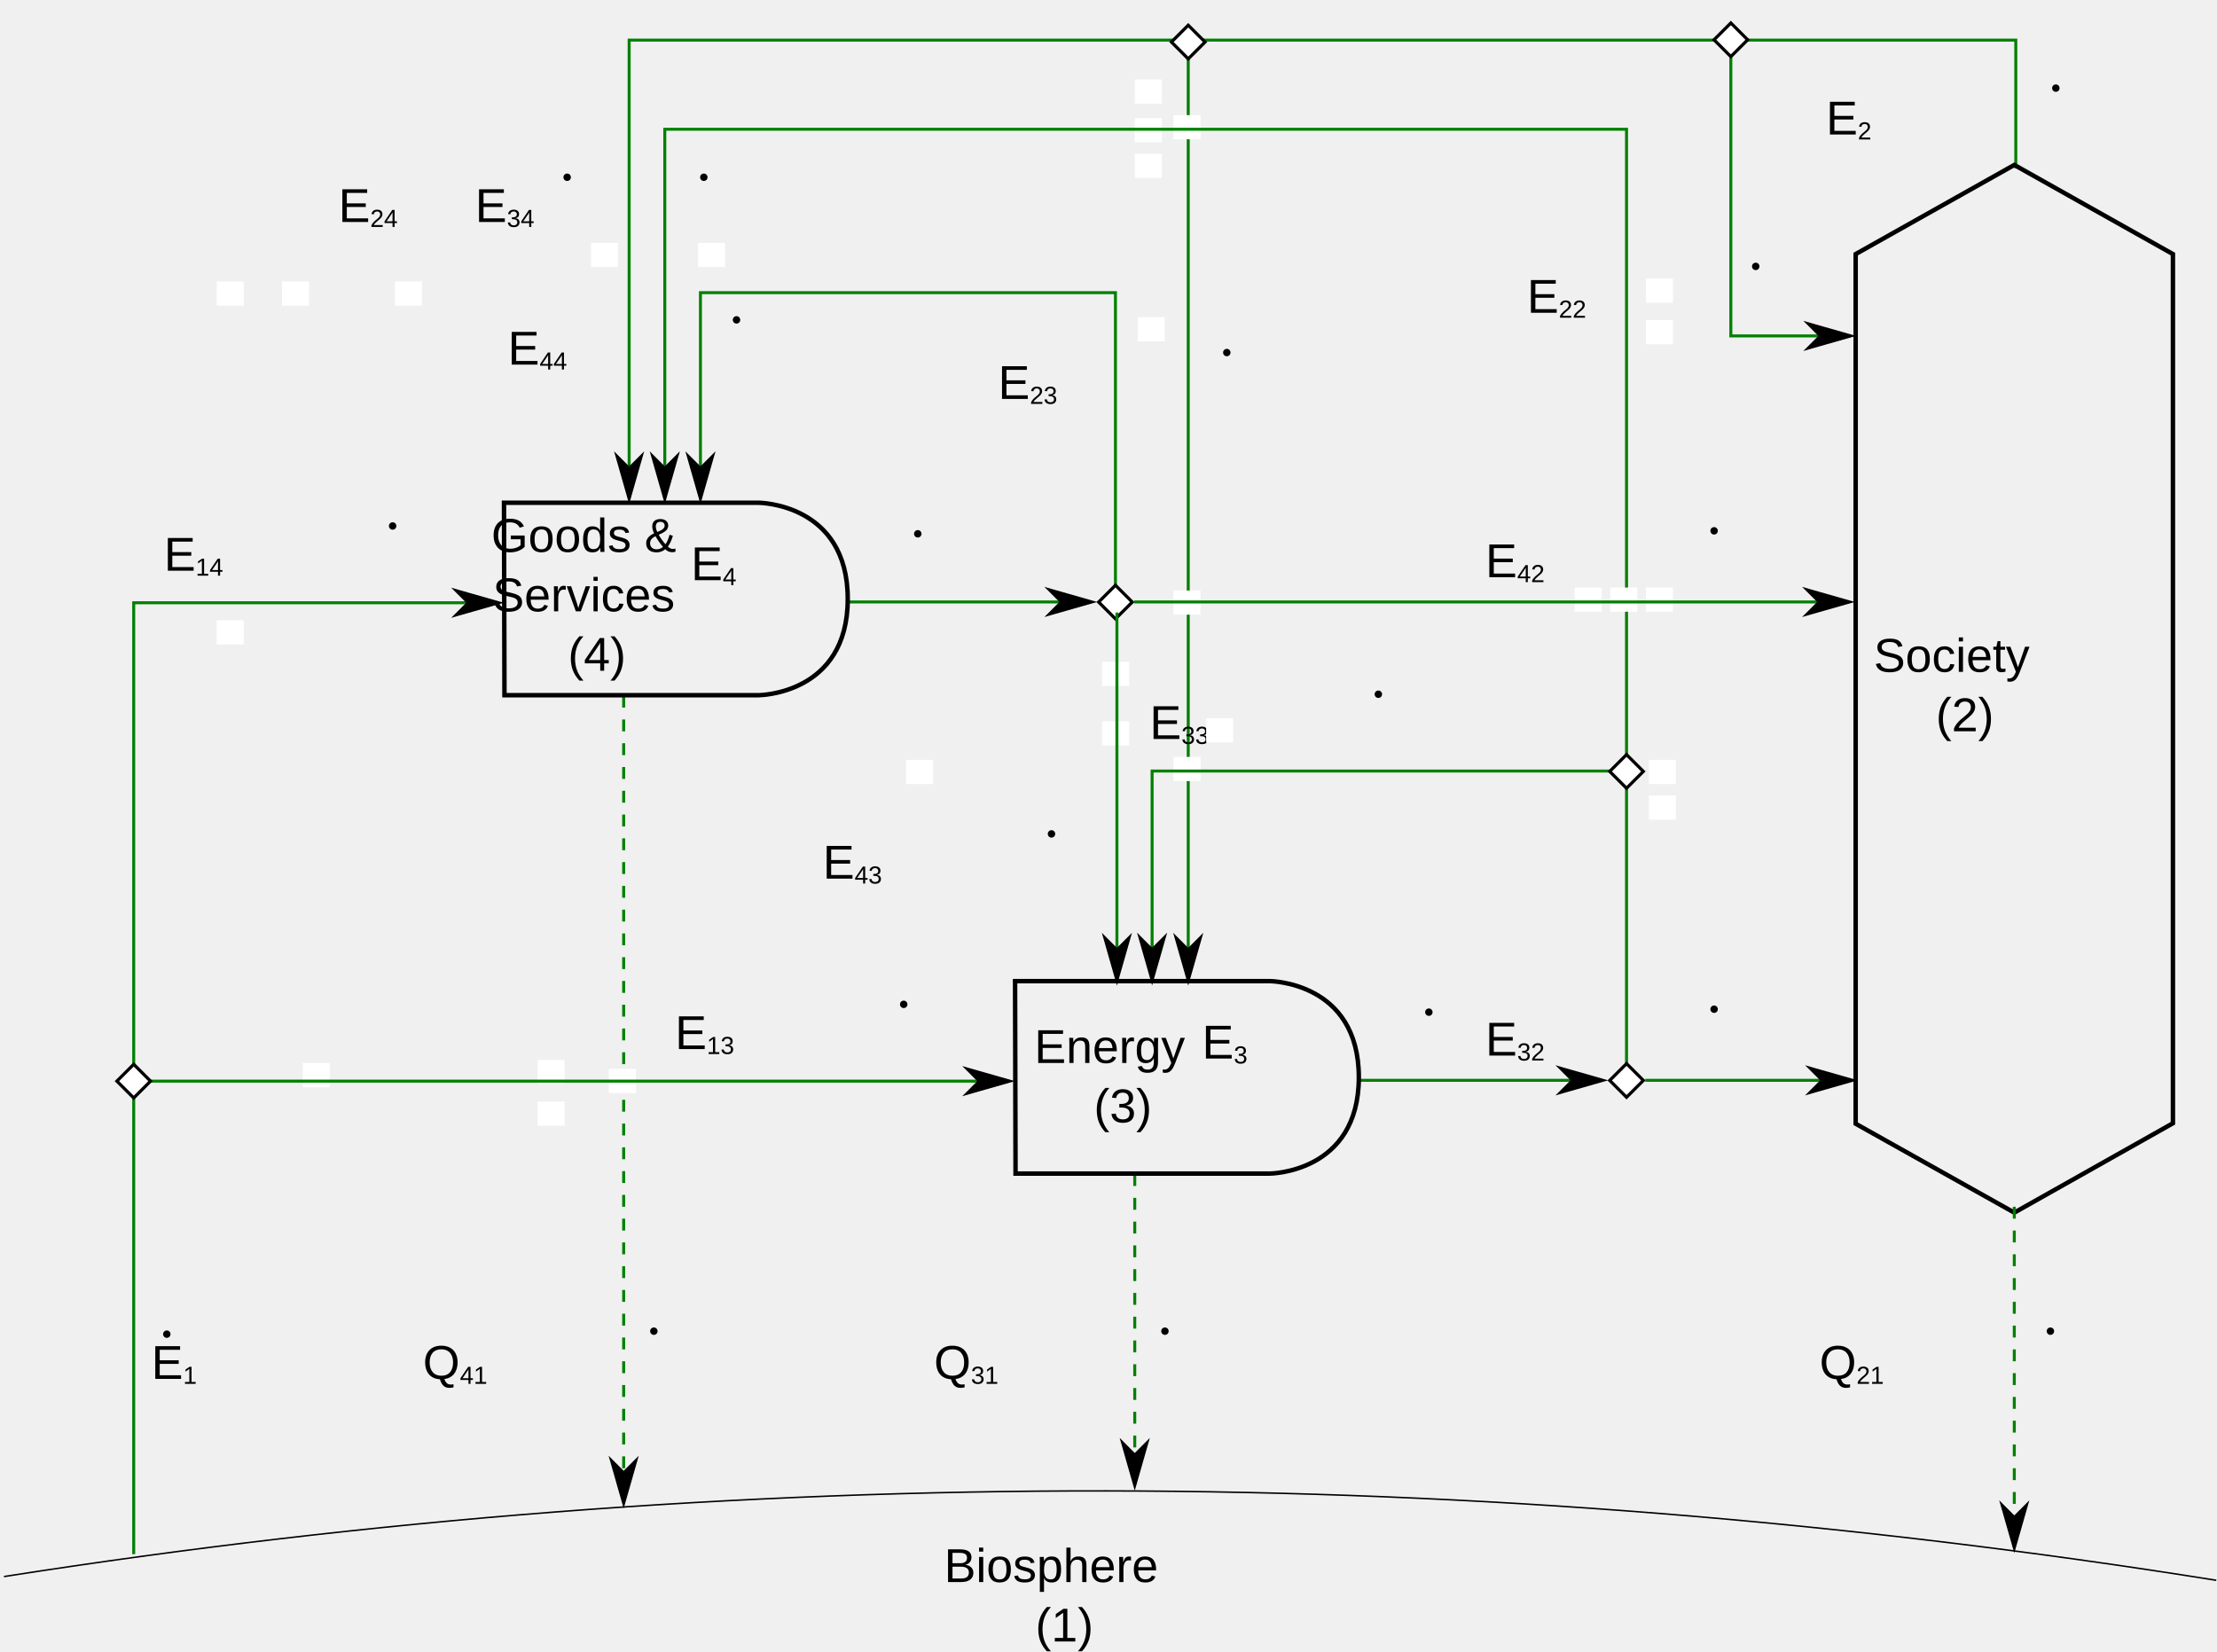
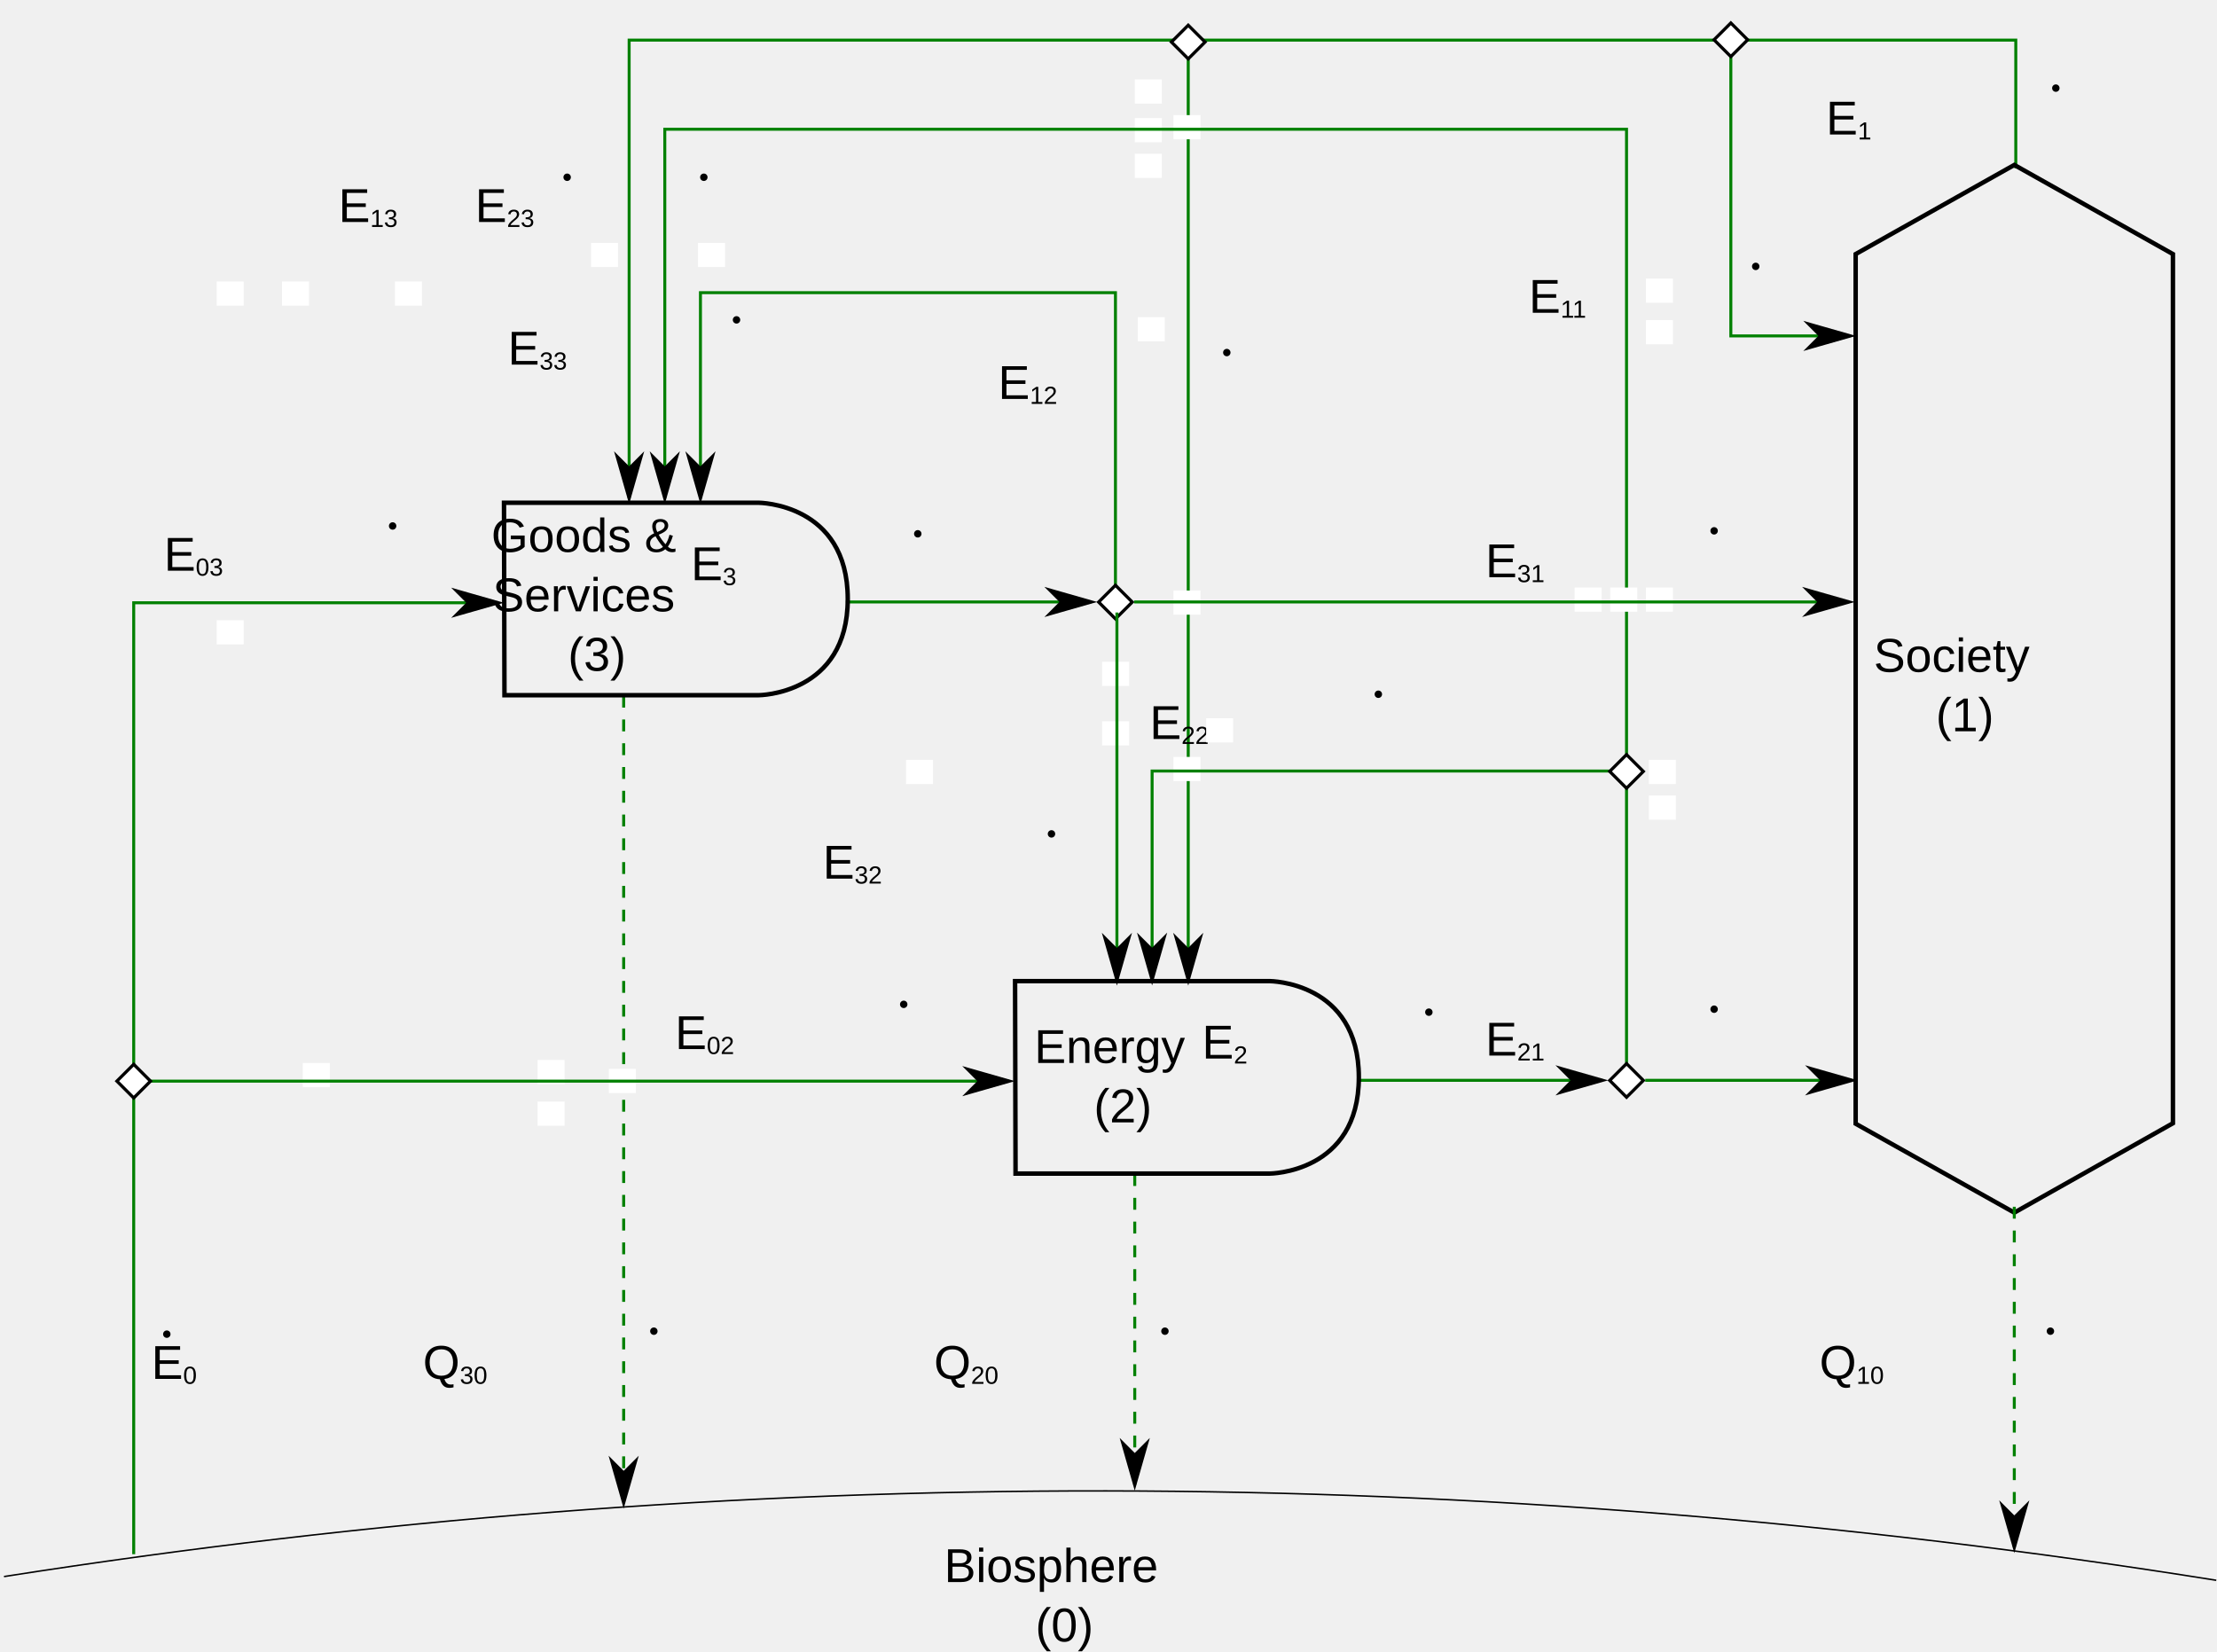
<svg xmlns="http://www.w3.org/2000/svg" version="1.1" width="1492.215" height="1111.64" id="svg2" xml:space="preserve">
  <defs id="defs6">
    <marker orient="auto" refY="0" refX="0" id="Arrow1Lstart" style="overflow:visible">
      <path id="path4143" d="M 0,0 5,-5 -12.5,0 5,5 0,0 z" style="fill-rule:evenodd;stroke:#000000;stroke-width:1pt;marker-start:none" transform="matrix(0.8,0,0,0.8,10,0)" />
    </marker>
    <marker orient="auto" refY="0" refX="0" id="Arrow1Lend" style="overflow:visible">
      <path id="path4132" d="M 0,0 5,-5 -12.5,0 5,5 0,0 z" style="fill-rule:evenodd;stroke:#000000;stroke-width:1pt;marker-start:none" transform="matrix(-0.8,0,0,-0.8,-10,0)" />
    </marker>
    <marker style="overflow:visible" id="InfiniteLineStart" refX="0" refY="0" orient="auto">
      <g id="g4065" transform="translate(-13,0)">
        <circle d="M 3.8,0 C 3.8,0.442 3.442,0.8 3,0.8 2.558,0.8 2.2,0.442 2.2,0 c 0,-0.442 0.358,-0.8 0.8,-0.8 0.442,0 0.8,0.358 0.8,0.8 z" id="circle4067" r="0.8" cy="0" cx="3" />
        <circle d="M 7.3,0 C 7.3,0.442 6.942,0.8 6.5,0.8 6.058,0.8 5.7,0.442 5.7,0 c 0,-0.442 0.358,-0.8 0.8,-0.8 0.442,0 0.8,0.358 0.8,0.8 z" id="circle4069" r="0.8" cy="0" cx="6.5" />
        <circle d="M 10.8,0 C 10.8,0.442 10.442,0.8 10,0.8 9.558,0.8 9.2,0.442 9.2,0 c 0,-0.442 0.358,-0.8 0.8,-0.8 0.442,0 0.8,0.358 0.8,0.8 z" id="circle4071" r="0.8" cy="0" cx="10" />
      </g>
    </marker>
    <marker orient="auto" refY="0" refX="0" id="InfiniteLineStart-3" style="overflow:visible">
      <g transform="translate(-13,0)" id="g4065-9">
        <circle cx="3" cy="0" r="0.8" id="circle4067-9" d="M 3.8,0 C 3.8,0.442 3.442,0.8 3,0.8 2.558,0.8 2.2,0.442 2.2,0 c 0,-0.442 0.358,-0.8 0.8,-0.8 0.442,0 0.8,0.358 0.8,0.8 z" />
        <circle cx="6.5" cy="0" r="0.8" id="circle4069-7" d="M 7.3,0 C 7.3,0.442 6.942,0.8 6.5,0.8 6.058,0.8 5.7,0.442 5.7,0 c 0,-0.442 0.358,-0.8 0.8,-0.8 0.442,0 0.8,0.358 0.8,0.8 z" />
        <circle cx="10" cy="0" r="0.8" id="circle4071-0" d="M 10.8,0 C 10.8,0.442 10.442,0.8 10,0.8 9.558,0.8 9.2,0.442 9.2,0 c 0,-0.442 0.358,-0.8 0.8,-0.8 0.442,0 0.8,0.358 0.8,0.8 z" />
      </g>
    </marker>
    <marker style="overflow:visible" id="Arrow1Lend-0" refX="0" refY="0" orient="auto">
      <path transform="matrix(-0.8,0,0,-0.8,-10,0)" style="fill-rule:evenodd;stroke:#000000;stroke-width:1pt;marker-start:none" d="M 0,0 5,-5 -12.5,0 5,5 0,0 z" id="path4132-2" />
    </marker>
    <marker style="overflow:visible" id="Arrow1Lstart-7" refX="0" refY="0" orient="auto">
      <path transform="matrix(0.8,0,0,0.8,10,0)" style="fill-rule:evenodd;stroke:#000000;stroke-width:1pt;marker-start:none" d="M 0,0 5,-5 -12.5,0 5,5 0,0 z" id="path4143-9" />
    </marker>
    <marker style="overflow:visible" id="EmptyDiamondL" refX="0" refY="0" orient="auto">
      <path transform="scale(0.8,0.8)" style="fill:#ffffff;fill-rule:evenodd;stroke:#000000;stroke-width:1pt;marker-start:none" d="M 0,-7.071 -7.071,0 0,7.071 7.071,0 0,-7.071 z" id="path4169" />
    </marker>
    <marker orient="auto" refY="0" refX="0" id="InfiniteLineStart-0" style="overflow:visible">
      <g transform="translate(-13,0)" id="g4065-5">
        <circle cx="3" cy="0" r="0.8" id="circle4067-6" d="M 3.8,0 C 3.8,0.442 3.442,0.8 3,0.8 2.558,0.8 2.2,0.442 2.2,0 c 0,-0.442 0.358,-0.8 0.8,-0.8 0.442,0 0.8,0.358 0.8,0.8 z" />
        <circle cx="6.5" cy="0" r="0.8" id="circle4069-78" d="M 7.3,0 C 7.3,0.442 6.942,0.8 6.5,0.8 6.058,0.8 5.7,0.442 5.7,0 c 0,-0.442 0.358,-0.8 0.8,-0.8 0.442,0 0.8,0.358 0.8,0.8 z" />
        <circle cx="10" cy="0" r="0.8" id="circle4071-06" d="M 10.8,0 C 10.8,0.442 10.442,0.8 10,0.8 9.558,0.8 9.2,0.442 9.2,0 c 0,-0.442 0.358,-0.8 0.8,-0.8 0.442,0 0.8,0.358 0.8,0.8 z" />
      </g>
    </marker>
    <marker style="overflow:visible" id="Arrow1Lend-7" refX="0" refY="0" orient="auto">
      <path transform="matrix(-0.8,0,0,-0.8,-10,0)" style="fill-rule:evenodd;stroke:#000000;stroke-width:1pt;marker-start:none" d="M 0,0 5,-5 -12.5,0 5,5 0,0 z" id="path4132-0" />
    </marker>
    <marker style="overflow:visible" id="Arrow1Lstart-0" refX="0" refY="0" orient="auto">
      <path transform="matrix(0.8,0,0,0.8,10,0)" style="fill-rule:evenodd;stroke:#000000;stroke-width:1pt;marker-start:none" d="M 0,0 5,-5 -12.5,0 5,5 0,0 z" id="path4143-5" />
    </marker>
  </defs>
  <g transform="matrix(1.25,0,0,-1.25,862.4153,701.1359)" id="g10">
    <g id="g12">
      <path id="path4319" d="m 395.495,470.299 0,69.01 -746.662,0 0,-246.744" style="fill:none;stroke:#008000;stroke-width:1.6;stroke-linecap:butt;stroke-linejoin:miter;stroke-opacity:1;marker-start:none;marker-end:url(#Arrow1Lend)" />
      <path style="fill:none;stroke:#008000;stroke-width:1.6;stroke-linecap:butt;stroke-linejoin:miter;stroke-miterlimit:4;stroke-opacity:1;stroke-dasharray:none;stroke-dashoffset:0;marker-start:url(#EmptyDiamondL);marker-end:url(#Arrow1Lend)" id="path4530" d="m -50.111,538.269 0,-504.994" />
      <rect style="fill:#ffffff;fill-opacity:1;stroke:none" id="rect4743" width="14.543" height="13.012" x="-58.07" y="-153.314" transform="scale(1,-1)" />
      <rect style="fill:#ffffff;fill-opacity:1;stroke:none" id="rect4511" width="14.543" height="13.012" x="-58.07" y="-498.914" transform="scale(1,-1)" />
      <path style="fill:none;stroke:#008000;stroke-width:1.6;stroke-linecap:butt;stroke-linejoin:miter;stroke-opacity:1;marker-start:url(#EmptyDiamondL);marker-end:url(#Arrow1Lend)" d="m 185.895,-20.901 0,166.61 -255.462,0 0,-112.344" id="path3112" />
      <path d="m -354.111,186.269 0,-434.594" id="path4539" style="fill:none;stroke:#008000;stroke-width:1.6;stroke-linecap:butt;stroke-linejoin:miter;stroke-miterlimit:4;stroke-opacity:1;stroke-dasharray:6.4, 6.4;stroke-dashoffset:0;marker-end:url(#Arrow1Lend)" />
      <rect style="fill:#ffffff;fill-opacity:1;stroke:none" id="rect5371" width="14.543" height="13.012" x="-400.47" y="9.886" transform="scale(1,-1)" />
      <rect transform="scale(1,-1)" y="32.286" x="-400.47" height="13.012" width="14.543" id="rect5377" style="fill:#ffffff;fill-opacity:1;stroke:none" />
      <rect style="fill:#ffffff;fill-opacity:1;stroke:none" id="rect5379" width="14.543" height="13.012" x="-362.07" y="14.686" transform="scale(1,-1)" />
      <rect transform="scale(1,-1)" y="11.486" x="-526.87" height="13.012" width="14.543" id="rect5369" style="fill:#ffffff;fill-opacity:1;stroke:none" />
      <rect transform="scale(1,-1)" y="-518.114" x="-78.87" height="13.012" width="14.543" id="rect5350" style="fill:#ffffff;fill-opacity:1;stroke:none" />
      <rect style="fill:#ffffff;fill-opacity:1;stroke:none" id="rect5363" width="14.543" height="13.012" x="-538.07" y="-409.314" transform="scale(1,-1)" />
      <rect transform="scale(1,-1)" y="-409.314" x="-573.27" height="13.012" width="14.543" id="rect5365" style="fill:#ffffff;fill-opacity:1;stroke:none" />
      <rect style="fill:#ffffff;fill-opacity:1;stroke:none" id="rect5367" width="14.543" height="13.012" x="-573.27" y="-226.914" transform="scale(1,-1)" />
      <rect transform="scale(1,-1)" y="-478.114" x="-78.87" height="13.012" width="14.543" id="rect5346" style="fill:#ffffff;fill-opacity:1;stroke:none" />
      <rect style="fill:#ffffff;fill-opacity:1;stroke:none" id="rect5348" width="14.543" height="13.012" x="-78.87" y="-497.314" transform="scale(1,-1)" />
      <rect style="fill:#ffffff;fill-opacity:1;stroke:none" id="rect5342" width="14.543" height="13.012" x="-371.67" y="-430.114" transform="scale(1,-1)" />
      <rect transform="scale(1,-1)" y="-430.114" x="-314.07" height="13.012" width="14.543" id="rect5344" style="fill:#ffffff;fill-opacity:1;stroke:none" />
      <path style="fill:none;stroke:#008000;stroke-width:1.6;stroke-linecap:butt;stroke-linejoin:miter;stroke-opacity:1;marker-start:url(#EmptyDiamondL);marker-end:url(#Arrow1Lend)" d="m 185.895,145.499 0,345.81 -517.862,0 0,-198.744" id="path4689" />
      <path d="m 195.957,-20.841 111.394,0" id="path6395" style="fill:none;stroke:#008000;stroke-width:1.6;stroke-linecap:butt;stroke-linejoin:miter;stroke-miterlimit:4;stroke-opacity:1;stroke-dasharray:none;marker-end:url(#Arrow1Lend-7)" />
      <rect style="fill:#ffffff;fill-opacity:1;stroke:none" id="rect4279" width="14.543" height="13.012" x="197.93" y="-132.514" transform="scale(1,-1)" />
      <rect transform="scale(1,-1)" y="-151.714" x="197.93" height="13.012" width="14.543" id="rect4277" style="fill:#ffffff;fill-opacity:1;stroke:none" />
      <rect style="fill:#ffffff;fill-opacity:1;stroke:none" id="rect4275" width="18.179" height="16.265" x="544.414" y="226.759" transform="matrix(0.8,0,0,-0.8,-637.6017,333.1218)" />
      <text transform="scale(1,-1)" id="text4115" y="291.016" x="-91.893" style="font-size:25.6px;font-style:normal;font-variant:normal;font-weight:normal;font-stretch:normal;text-align:center;line-height:125%;letter-spacing:0px;word-spacing:0px;text-anchor:middle;fill:#000000;fill-opacity:1;stroke:none;font-family:Arial;-inkscape-font-specification:Arial" xml:space="preserve">
        <tspan y="291.016" x="-91.893" id="tspan4117">Biosphere</tspan>
-         <tspan y="323.016" x="-91.893" id="tspan4119">(1)</tspan>
+         <tspan y="323.016" x="-91.893" id="tspan4119">(0)</tspan>
      </text>
      <text xml:space="preserve" style="font-size:25.6px;font-style:normal;font-variant:normal;font-weight:normal;font-stretch:normal;text-align:end;line-height:125%;letter-spacing:0px;word-spacing:0px;text-anchor:end;fill:#000000;fill-opacity:1;stroke:none;font-family:Arial;-inkscape-font-specification:Arial" x="-180.762" y="4.015" id="text4806" transform="scale(1,-1)">
-         <tspan id="tspan4808" x="-180.762" y="4.015">E<tspan style="font-size:52%;baseline-shift:sub" id="tspan4810">13</tspan>
+         <tspan id="tspan4808" x="-180.762" y="4.015">E<tspan style="font-size:52%;baseline-shift:sub" id="tspan4810">02</tspan>
        </tspan>
      </text>
      <path style="fill:#000000;fill-opacity:1;stroke:none" id="path4812" d="m -155.143,250.419 c 0,10.71 -12.093,19.393 -27.012,19.393 -14.918,0 -27.012,-8.682 -27.012,-19.393 0,-10.71 12.093,-19.393 27.012,-19.393 14.918,0 27.012,8.682 27.012,19.393 z" transform="matrix(0.07404241,0,0,-0.1031305,-189.8258,45.89831)" />
      <text xml:space="preserve" style="font-size:25.6px;font-style:normal;font-variant:normal;font-weight:normal;font-stretch:normal;text-align:center;line-height:125%;letter-spacing:0px;word-spacing:0px;text-anchor:middle;fill:#000000;fill-opacity:1;stroke:none;font-family:Arial;-inkscape-font-specification:Arial" x="392.962" y="-199.124" id="text3119" transform="scale(1,-1)">
        <tspan id="tspan3123" x="392.962" y="-199.124">Society</tspan>
-         <tspan id="tspan3125" x="392.962" y="-167.124">(2)</tspan>
+         <tspan id="tspan3125" x="392.962" y="-167.124">(1)</tspan>
      </text>
      <path d="m 309.271,-44.212 0,468.3 85.42,48 85.417,-48 0,-468.047 -85.417,-48.125 z" id="path4124" style="fill:none;stroke:#000000;stroke-width:2.4;stroke-linecap:butt;stroke-linejoin:miter;stroke-miterlimit:4;stroke-opacity:1;stroke-dasharray:none" />
      <path d="m 394.689,-88.931 0,-183.394" id="path4841" style="fill:none;stroke:#008000;stroke-width:1.6;stroke-linecap:butt;stroke-linejoin:miter;stroke-miterlimit:4;stroke-opacity:1;stroke-dasharray:6.4, 6.4;stroke-dashoffset:0;marker-end:url(#Arrow1Lend)" />
      <text transform="scale(1,-1)" id="text4843" y="181.615" x="438.294" style="font-size:25.6px;font-style:normal;font-variant:normal;font-weight:normal;font-stretch:normal;text-align:end;line-height:125%;letter-spacing:0px;word-spacing:0px;text-anchor:end;fill:#000000;fill-opacity:1;stroke:none;font-family:Arial;-inkscape-font-specification:Arial" xml:space="preserve">
-         <tspan y="181.615" x="438.294" id="tspan4845">Q<tspan id="tspan4847" style="font-size:52%;baseline-shift:sub">21</tspan>
+         <tspan y="181.615" x="438.294" id="tspan4845">Q<tspan id="tspan4847" style="font-size:52%;baseline-shift:sub">10</tspan>
        </tspan>
      </text>
      <path transform="matrix(0.07404241,0,0,-0.1031305,427.6304,-130.1017)" d="m -155.143,250.419 c 0,10.71 -12.093,19.393 -27.012,19.393 -14.918,0 -27.012,-8.682 -27.012,-19.393 0,-10.71 12.093,-19.393 27.012,-19.393 14.918,0 27.012,8.682 27.012,19.393 z" id="path4849" style="fill:#000000;fill-opacity:1;stroke:none" />
      <path style="fill:none;stroke:#008000;stroke-width:1.6;stroke-linecap:butt;stroke-linejoin:miter;stroke-miterlimit:4;stroke-opacity:1;stroke-dasharray:6.4, 6.4;stroke-dashoffset:0;marker-end:url(#Arrow1Lend)" id="path3164" d="m -78.911,-71.331 0,-167.394" />
      <text xml:space="preserve" style="font-size:25.6px;font-style:normal;font-variant:normal;font-weight:normal;font-stretch:normal;text-align:end;line-height:125%;letter-spacing:0px;word-spacing:0px;text-anchor:end;fill:#000000;fill-opacity:1;stroke:none;font-family:Arial;-inkscape-font-specification:Arial" x="-38.506" y="181.615" id="text3166" transform="scale(1,-1)">
-         <tspan id="tspan3168" x="-38.506" y="181.615">Q<tspan style="font-size:52%;baseline-shift:sub" id="tspan3170">31</tspan>
+         <tspan id="tspan3168" x="-38.506" y="181.615">Q<tspan style="font-size:52%;baseline-shift:sub" id="tspan3170">20</tspan>
        </tspan>
      </text>
      <path style="fill:#000000;fill-opacity:1;stroke:none" id="path3172" d="m -155.143,250.419 c 0,10.71 -12.093,19.393 -27.012,19.393 -14.918,0 -27.012,-8.682 -27.012,-19.393 0,-10.71 12.093,-19.393 27.012,-19.393 14.918,0 27.012,8.682 27.012,19.393 z" transform="matrix(0.07404241,0,0,-0.1031305,-49.16961,-130.1017)" />
      <text xml:space="preserve" style="font-size:40px;font-style:normal;font-weight:normal;line-height:125%;letter-spacing:0px;word-spacing:0px;fill:#000000;fill-opacity:1;stroke:none;font-family:Sans" x="1491.808" y="664.912" id="text3105" transform="matrix(0.8,0,0,-0.8,-637.6017,333.1218)">
        <tspan id="tspan3107" x="1491.808" y="664.912" />
      </text>
      <g id="g10-3" transform="translate(1225.022,-64.78471)">
        <g id="g12-9">
          <text transform="matrix(0.8,0,0,-0.8,-637.6017,333.1218)" id="text3105-3" y="664.912" x="1491.808" style="font-size:40px;font-style:normal;font-weight:normal;line-height:125%;letter-spacing:0px;word-spacing:0px;fill:#000000;fill-opacity:1;stroke:none;font-family:Sans" xml:space="preserve">
            <tspan y="664.912" x="1491.808" id="tspan3107-8" />
          </text>
        </g>
      </g>
      <path style="fill:none;stroke:#008000;stroke-width:1.6;stroke-linecap:butt;stroke-linejoin:miter;stroke-miterlimit:4;stroke-opacity:1;stroke-dasharray:none;marker-end:url(#Arrow1Lend-7)" id="path24" d="m 40.757,-20.841 132.194,0" />
      <g id="g5963" transform="translate(-21.79792,11.2)">
        <path d="m -121.554,21.379 137.1,0 c 0,0 48,-0.209 48,-51.82 -2.6e-4,-51.611 -48,-51.817 -48,-51.817 l -136.847,0 z" id="path14" style="fill:none;stroke:#000000;stroke-width:2.4;stroke-linecap:butt;stroke-linejoin:miter;stroke-miterlimit:4;stroke-opacity:1;stroke-dasharray:none" />
        <text xml:space="preserve" style="font-size:25.6px;font-style:normal;font-variant:normal;font-weight:normal;font-stretch:normal;text-align:center;line-height:125%;letter-spacing:0px;word-spacing:0px;text-anchor:middle;fill:#000000;fill-opacity:1;stroke:none;font-family:Arial;-inkscape-font-specification:Arial" x="-31.504" y="22.689" id="text3085" transform="scale(1,-1)">
          <tspan id="tspan3089" x="-31.504" y="22.689">Energy</tspan>
-           <tspan x="-31.504" y="54.689" id="tspan3115">(3)</tspan>
+           <tspan x="-31.504" y="54.689" id="tspan3115">(2)</tspan>
        </text>
      </g>
      <text transform="scale(1,-1)" id="text4981" y="9.113" x="95.607" style="font-size:25.6px;font-style:normal;font-variant:normal;font-weight:normal;font-stretch:normal;text-align:end;line-height:125%;letter-spacing:0px;word-spacing:0px;text-anchor:end;fill:#000000;fill-opacity:1;stroke:none;font-family:Arial;-inkscape-font-specification:Arial" xml:space="preserve">
-         <tspan y="9.113" x="95.607" id="tspan4983">E<tspan id="tspan4985" style="font-size:52%;baseline-shift:sub">3</tspan>
+         <tspan y="9.113" x="95.607" id="tspan4983">E<tspan id="tspan4985" style="font-size:52%;baseline-shift:sub">2</tspan>
        </tspan>
      </text>
      <path transform="matrix(0.07404241,0,0,-0.1031305,92.9436,41.6853)" d="m -155.143,250.419 c 0,10.71 -12.093,19.393 -27.012,19.393 -14.918,0 -27.012,-8.682 -27.012,-19.393 0,-10.71 12.093,-19.393 27.012,-19.393 14.918,0 27.012,8.682 27.012,19.393 z" id="path3125" style="fill:#000000;fill-opacity:1;stroke:none" />
      <text xml:space="preserve" style="font-size:25.6px;font-style:normal;font-variant:normal;font-weight:normal;font-stretch:normal;text-align:end;line-height:125%;letter-spacing:0px;word-spacing:0px;text-anchor:end;fill:#000000;fill-opacity:1;stroke:none;font-family:Arial;-inkscape-font-specification:Arial" x="74.807" y="-162.972" id="text3116" transform="scale(1,-1)">
-         <tspan id="tspan3118" x="74.807" y="-162.972">E<tspan style="font-size:52%;baseline-shift:sub" id="tspan3120">33</tspan>
+         <tspan id="tspan3118" x="74.807" y="-162.972">E<tspan style="font-size:52%;baseline-shift:sub" id="tspan3120">22</tspan>
        </tspan>
      </text>
      <path style="fill:#000000;fill-opacity:1;stroke:none" id="path3122" d="m -155.143,250.419 c 0,10.71 -12.093,19.393 -27.012,19.393 -14.918,0 -27.012,-8.682 -27.012,-19.393 0,-10.71 12.093,-19.393 27.012,-19.393 14.918,0 27.012,8.682 27.012,19.393 z" transform="matrix(0.07404241,0,0,-0.1031305,65.74359,212.8853)" />
      <text xml:space="preserve" style="font-size:25.6px;font-style:normal;font-variant:normal;font-weight:normal;font-stretch:normal;text-align:end;line-height:125%;letter-spacing:0px;word-spacing:0px;text-anchor:end;fill:#000000;fill-opacity:1;stroke:none;font-family:Arial;-inkscape-font-specification:Arial" x="255.607" y="7.513" id="text4223" transform="scale(1,-1)">
-         <tspan id="tspan4225" x="255.607" y="7.513">E<tspan style="font-size:52%;baseline-shift:sub" id="tspan4227">32</tspan>
+         <tspan id="tspan4225" x="255.607" y="7.513">E<tspan style="font-size:52%;baseline-shift:sub" id="tspan4227">21</tspan>
        </tspan>
      </text>
      <path style="fill:#000000;fill-opacity:1;stroke:none" id="path4229" d="m -155.143,250.419 c 0,10.71 -12.093,19.393 -27.012,19.393 -14.918,0 -27.012,-8.682 -27.012,-19.393 0,-10.71 12.093,-19.393 27.012,-19.393 14.918,0 27.012,8.682 27.012,19.393 z" transform="matrix(0.07404241,0,0,-0.1031305,246.5436,43.2853)" />
      <text xml:space="preserve" style="font-size:25.6px;font-style:normal;font-variant:normal;font-weight:normal;font-stretch:normal;text-align:end;line-height:125%;letter-spacing:0px;word-spacing:0px;text-anchor:end;fill:#000000;fill-opacity:1;stroke:none;font-family:Arial;-inkscape-font-specification:Arial" x="-101.193" y="-87.772" id="text4231" transform="scale(1,-1)">
-         <tspan id="tspan4233" x="-101.193" y="-87.772">E<tspan style="font-size:52%;baseline-shift:sub" id="tspan4235">43</tspan>
+         <tspan id="tspan4233" x="-101.193" y="-87.772">E<tspan style="font-size:52%;baseline-shift:sub" id="tspan4235">32</tspan>
        </tspan>
      </text>
      <path style="fill:#000000;fill-opacity:1;stroke:none" id="path4237" d="m -155.143,250.419 c 0,10.71 -12.093,19.393 -27.012,19.393 -14.918,0 -27.012,-8.682 -27.012,-19.393 0,-10.71 12.093,-19.393 27.012,-19.393 14.918,0 27.012,8.682 27.012,19.393 z" transform="matrix(0.07404241,0,0,-0.1031305,-110.2564,137.6853)" />
      <path id="path4509" d="m -89.305,236.699 0,166.61 -223.462,0 0,-110.744" style="fill:none;stroke:#008000;stroke-width:1.6;stroke-linecap:butt;stroke-linejoin:miter;stroke-opacity:1;marker-start:url(#EmptyDiamondL);marker-end:url(#Arrow1Lend)" />
      <rect transform="scale(1,-1)" y="-390.114" x="-77.27" height="13.012" width="14.543" id="rect4515" style="fill:#ffffff;fill-opacity:1;stroke:none" />
      <rect transform="scale(1,-1)" y="-409.314" x="-477.27" height="13.012" width="14.543" id="rect4519" style="fill:#ffffff;fill-opacity:1;stroke:none" />
      <path style="fill:none;stroke:#008000;stroke-width:1.6;stroke-linecap:butt;stroke-linejoin:miter;stroke-opacity:1;marker-start:url(#Arrow1Lstart);marker-end:none" d="m -421.675,236.322 -196.262,0 0,-512.344" id="path4521" />
      <text xml:space="preserve" style="font-size:25.6px;font-style:normal;font-variant:normal;font-weight:normal;font-stretch:normal;text-align:start;line-height:125%;letter-spacing:0px;word-spacing:0px;text-anchor:start;fill:#000000;fill-opacity:1;stroke:none;font-family:Arial;-inkscape-font-specification:Arial" x="-608.407" y="181.615" id="text4523" transform="scale(1,-1)">
-         <tspan y="181.615" x="-608.407" id="tspan4525">E<tspan id="tspan4527" style="font-size:52%;text-align:start;text-anchor:start;baseline-shift:sub">1</tspan>
+         <tspan y="181.615" x="-608.407" id="tspan4525">E<tspan id="tspan4527" style="font-size:52%;text-align:start;text-anchor:start;baseline-shift:sub">0</tspan>
        </tspan>
      </text>
      <path style="fill:#000000;fill-opacity:1;stroke:none" id="path4529" d="m -155.143,250.419 c 0,10.71 -12.093,19.393 -27.012,19.393 -14.918,0 -27.012,-8.682 -27.012,-19.393 0,-10.71 12.093,-19.393 27.012,-19.393 14.918,0 27.012,8.682 27.012,19.393 z" transform="matrix(0.07404241,0,0,-0.1031305,-586.6258,-131.7017)" />
      <text transform="scale(1,-1)" id="text4531" y="-253.585" x="-455.962" style="font-size:25.6px;font-style:normal;font-variant:normal;font-weight:normal;font-stretch:normal;text-align:end;line-height:125%;letter-spacing:0px;word-spacing:0px;text-anchor:end;fill:#000000;fill-opacity:1;stroke:none;font-family:Arial;-inkscape-font-specification:Arial" xml:space="preserve">
-         <tspan y="-253.585" x="-455.962" id="tspan4533">E<tspan id="tspan4535" style="font-size:52%;baseline-shift:sub">14</tspan>
+         <tspan y="-253.585" x="-455.962" id="tspan4533">E<tspan id="tspan4535" style="font-size:52%;baseline-shift:sub">03</tspan>
        </tspan>
      </text>
      <path transform="matrix(0.07404241,0,0,-0.1031305,-465.0258,303.4983)" d="m -155.143,250.419 c 0,10.71 -12.093,19.393 -27.012,19.393 -14.918,0 -27.012,-8.682 -27.012,-19.393 0,-10.71 12.093,-19.393 27.012,-19.393 14.918,0 27.012,8.682 27.012,19.393 z" id="path4537" style="fill:#000000;fill-opacity:1;stroke:none" />
      <text transform="scale(1,-1)" id="text4541" y="181.615" x="-313.706" style="font-size:25.6px;font-style:normal;font-variant:normal;font-weight:normal;font-stretch:normal;text-align:end;line-height:125%;letter-spacing:0px;word-spacing:0px;text-anchor:end;fill:#000000;fill-opacity:1;stroke:none;font-family:Arial;-inkscape-font-specification:Arial" xml:space="preserve">
-         <tspan y="181.615" x="-313.706" id="tspan4543">Q<tspan id="tspan4545" style="font-size:52%;baseline-shift:sub">41</tspan>
+         <tspan y="181.615" x="-313.706" id="tspan4543">Q<tspan id="tspan4545" style="font-size:52%;baseline-shift:sub">30</tspan>
        </tspan>
      </text>
      <path transform="matrix(0.07404241,0,0,-0.1031305,-324.3696,-130.1017)" d="m -155.143,250.419 c 0,10.71 -12.093,19.393 -27.012,19.393 -14.918,0 -27.012,-8.682 -27.012,-19.393 0,-10.71 12.093,-19.393 27.012,-19.393 14.918,0 27.012,8.682 27.012,19.393 z" id="path4547" style="fill:#000000;fill-opacity:1;stroke:none" />
      <path d="m -234.443,236.759 132.194,0" id="path4569" style="fill:none;stroke:#008000;stroke-width:1.6;stroke-linecap:butt;stroke-linejoin:miter;stroke-miterlimit:4;stroke-opacity:1;stroke-dasharray:none;marker-end:url(#Arrow1Lend-7)" />
      <g transform="translate(-296.9979,268.8)" id="g4571">
        <path style="fill:none;stroke:#000000;stroke-width:2.4;stroke-linecap:butt;stroke-linejoin:miter;stroke-miterlimit:4;stroke-opacity:1;stroke-dasharray:none" id="path4573" d="m -121.554,21.379 137.1,0 c 0,0 48,-0.209 48,-51.82 -2.6e-4,-51.611 -48,-51.817 -48,-51.817 l -136.847,0 z" />
        <text transform="scale(1,-1)" id="text4577" y="5.089" x="-39.504" style="font-size:25.6px;font-style:normal;font-variant:normal;font-weight:normal;font-stretch:normal;text-align:center;line-height:125%;letter-spacing:0px;word-spacing:0px;text-anchor:middle;fill:#000000;fill-opacity:1;stroke:none;font-family:Arial;-inkscape-font-specification:Arial" xml:space="preserve">
          <tspan y="5.089" x="-39.504" id="tspan4579">Goods &amp;</tspan>
          <tspan y="37.089" x="-39.504" id="tspan3254">Services</tspan>
-           <tspan id="tspan4581" y="69.089" x="-39.504">(4)</tspan>
+           <tspan id="tspan4581" y="69.089" x="-39.504">(3)</tspan>
        </text>
      </g>
      <text xml:space="preserve" style="font-size:25.6px;font-style:normal;font-variant:normal;font-weight:normal;font-stretch:normal;text-align:end;line-height:125%;letter-spacing:0px;word-spacing:0px;text-anchor:end;fill:#000000;fill-opacity:1;stroke:none;font-family:Arial;-inkscape-font-specification:Arial" x="-179.593" y="-248.487" id="text4585" transform="scale(1,-1)">
-         <tspan id="tspan4587" x="-179.593" y="-248.487">E<tspan style="font-size:52%;baseline-shift:sub" id="tspan4589">4</tspan>
+         <tspan id="tspan4587" x="-179.593" y="-248.487">E<tspan style="font-size:52%;baseline-shift:sub" id="tspan4589">3</tspan>
        </tspan>
      </text>
      <path style="fill:#000000;fill-opacity:1;stroke:none" id="path4599" d="m -155.143,250.419 c 0,10.71 -12.093,19.393 -27.012,19.393 -14.918,0 -27.012,-8.682 -27.012,-19.393 0,-10.71 12.093,-19.393 27.012,-19.393 14.918,0 27.012,8.682 27.012,19.393 z" transform="matrix(0.07404241,0,0,-0.1031305,-182.2564,299.2853)" />
      <text transform="scale(1,-1)" id="text4609" y="-364.572" x="-270.793" style="font-size:25.6px;font-style:normal;font-variant:normal;font-weight:normal;font-stretch:normal;text-align:end;line-height:125%;letter-spacing:0px;word-spacing:0px;text-anchor:end;fill:#000000;fill-opacity:1;stroke:none;font-family:Arial;-inkscape-font-specification:Arial" xml:space="preserve">
-         <tspan y="-364.572" x="-270.793" id="tspan4611">E<tspan id="tspan4613" style="font-size:52%;baseline-shift:sub">44</tspan>
+         <tspan y="-364.572" x="-270.793" id="tspan4611">E<tspan id="tspan4613" style="font-size:52%;baseline-shift:sub">33</tspan>
        </tspan>
      </text>
      <path transform="matrix(0.07404241,0,0,-0.1031305,-279.8564,414.4853)" d="m -155.143,250.419 c 0,10.71 -12.093,19.393 -27.012,19.393 -14.918,0 -27.012,-8.682 -27.012,-19.393 0,-10.71 12.093,-19.393 27.012,-19.393 14.918,0 27.012,8.682 27.012,19.393 z" id="path4615" style="fill:#000000;fill-opacity:1;stroke:none" />
      <text xml:space="preserve" style="font-size:25.6px;font-style:normal;font-variant:normal;font-weight:normal;font-stretch:normal;text-align:end;line-height:125%;letter-spacing:0px;word-spacing:0px;text-anchor:end;fill:#000000;fill-opacity:1;stroke:none;font-family:Arial;-inkscape-font-specification:Arial" x="-6.793" y="-346.087" id="text4623" transform="scale(1,-1)">
-         <tspan id="tspan4625" x="-6.793" y="-346.087">E<tspan style="font-size:52%;baseline-shift:sub" id="tspan4627">23</tspan>
+         <tspan id="tspan4625" x="-6.793" y="-346.087">E<tspan style="font-size:52%;baseline-shift:sub" id="tspan4627">12</tspan>
        </tspan>
      </text>
      <path style="fill:#000000;fill-opacity:1;stroke:none" id="path4629" d="m -155.143,250.419 c 0,10.71 -12.093,19.393 -27.012,19.393 -14.918,0 -27.012,-8.682 -27.012,-19.393 0,-10.71 12.093,-19.393 27.012,-19.393 14.918,0 27.012,8.682 27.012,19.393 z" transform="matrix(0.07404241,0,0,-0.1031305,-15.8564,396.8853)" />
      <text xml:space="preserve" style="font-size:25.6px;font-style:normal;font-variant:normal;font-weight:normal;font-stretch:normal;text-align:end;line-height:125%;letter-spacing:0px;word-spacing:0px;text-anchor:end;fill:#000000;fill-opacity:1;stroke:none;font-family:Arial;-inkscape-font-specification:Arial" x="431.607" y="-488.487" id="text4663" transform="scale(1,-1)">
-         <tspan id="tspan4665" x="431.607" y="-488.487">E<tspan style="font-size:52%;baseline-shift:sub" id="tspan4667">2</tspan>
+         <tspan id="tspan4665" x="431.607" y="-488.487">E<tspan style="font-size:52%;baseline-shift:sub" id="tspan4667">1</tspan>
        </tspan>
      </text>
      <path style="fill:#000000;fill-opacity:1;stroke:none" id="path4669" d="m -155.143,250.419 c 0,10.71 -12.093,19.393 -27.012,19.393 -14.918,0 -27.012,-8.682 -27.012,-19.393 0,-10.71 12.093,-19.393 27.012,-19.393 14.918,0 27.012,8.682 27.012,19.393 z" transform="matrix(0.07404241,0,0,-0.1031305,430.5436,539.2853)" />
      <text xml:space="preserve" style="font-size:25.6px;font-style:normal;font-variant:normal;font-weight:normal;font-stretch:normal;text-align:end;line-height:125%;letter-spacing:0px;word-spacing:0px;text-anchor:end;fill:#000000;fill-opacity:1;stroke:none;font-family:Arial;-inkscape-font-specification:Arial" x="255.607" y="-250.087" id="text4679" transform="scale(1,-1)">
-         <tspan id="tspan4681" x="255.607" y="-250.087">E<tspan style="font-size:52%;baseline-shift:sub" id="tspan4683">42</tspan>
+         <tspan id="tspan4681" x="255.607" y="-250.087">E<tspan style="font-size:52%;baseline-shift:sub" id="tspan4683">31</tspan>
        </tspan>
      </text>
      <path style="fill:#000000;fill-opacity:1;stroke:none" id="path4685" d="m -155.143,250.419 c 0,10.71 -12.093,19.393 -27.012,19.393 -14.918,0 -27.012,-8.682 -27.012,-19.393 0,-10.71 12.093,-19.393 27.012,-19.393 14.918,0 27.012,8.682 27.012,19.393 z" transform="matrix(0.07404241,0,0,-0.1031305,246.5436,300.8853)" />
      <text transform="scale(1,-1)" id="text5115" y="-441.372" x="-361.993" style="font-size:25.6px;font-style:normal;font-variant:normal;font-weight:normal;font-stretch:normal;text-align:end;line-height:125%;letter-spacing:0px;word-spacing:0px;text-anchor:end;fill:#000000;fill-opacity:1;stroke:none;font-family:Arial;-inkscape-font-specification:Arial" xml:space="preserve">
-         <tspan y="-441.372" x="-361.993" id="tspan5117">E<tspan id="tspan5119" style="font-size:52%;baseline-shift:sub">24</tspan>
+         <tspan y="-441.372" x="-361.993" id="tspan5117">E<tspan id="tspan5119" style="font-size:52%;baseline-shift:sub">13</tspan>
        </tspan>
      </text>
      <path transform="matrix(0.07404241,0,0,-0.1031305,-371.0564,491.2853)" d="m -155.143,250.419 c 0,10.71 -12.093,19.393 -27.012,19.393 -14.918,0 -27.012,-8.682 -27.012,-19.393 0,-10.71 12.093,-19.393 27.012,-19.393 14.918,0 27.012,8.682 27.012,19.393 z" id="path5121" style="fill:#000000;fill-opacity:1;stroke:none" />
      <text xml:space="preserve" style="font-size:25.6px;font-style:normal;font-variant:normal;font-weight:normal;font-stretch:normal;text-align:end;line-height:125%;letter-spacing:0px;word-spacing:0px;text-anchor:end;fill:#000000;fill-opacity:1;stroke:none;font-family:Arial;-inkscape-font-specification:Arial" x="-288.393" y="-441.372" id="text5123" transform="scale(1,-1)">
-         <tspan id="tspan5125" x="-288.393" y="-441.372">E<tspan style="font-size:52%;baseline-shift:sub" id="tspan5127">34</tspan>
+         <tspan id="tspan5125" x="-288.393" y="-441.372">E<tspan style="font-size:52%;baseline-shift:sub" id="tspan5127">23</tspan>
        </tspan>
      </text>
      <path style="fill:#000000;fill-opacity:1;stroke:none" id="path5129" d="m -155.143,250.419 c 0,10.71 -12.093,19.393 -27.012,19.393 -14.918,0 -27.012,-8.682 -27.012,-19.393 0,-10.71 12.093,-19.393 27.012,-19.393 14.918,0 27.012,8.682 27.012,19.393 z" transform="matrix(0.07404241,0,0,-0.1031305,-297.4564,491.2853)" />
      <rect transform="scale(1,-1)" y="-410.914" x="196.33" height="13.012" width="14.543" id="rect5385" style="fill:#ffffff;fill-opacity:1;stroke:none" />
      <rect style="fill:#ffffff;fill-opacity:1;stroke:none" id="rect5387" width="14.543" height="13.012" x="196.33" y="-388.514" transform="scale(1,-1)" />
      <rect transform="scale(1,-1)" y="-244.514" x="177.13" height="13.012" width="14.543" id="rect5399" style="fill:#ffffff;fill-opacity:1;stroke:none" />
      <rect style="fill:#ffffff;fill-opacity:1;stroke:none" id="rect5401" width="14.543" height="13.012" x="196.33" y="-244.514" transform="scale(1,-1)" />
      <rect style="fill:#ffffff;fill-opacity:1;stroke:none" id="rect5403" width="14.543" height="13.012" x="157.93" y="-244.514" transform="scale(1,-1)" />
      <rect transform="scale(1,-1)" y="-174.114" x="-40.47" height="13.012" width="14.543" id="rect5405" style="fill:#ffffff;fill-opacity:1;stroke:none" />
      <rect style="fill:#ffffff;fill-opacity:1;stroke:none" id="rect5409" width="14.543" height="13.012" x="-96.47" y="-172.514" transform="scale(1,-1)" />
      <rect transform="scale(1,-1)" y="-204.514" x="-96.47" height="13.012" width="14.543" id="rect5411" style="fill:#ffffff;fill-opacity:1;stroke:none" />
      <path d="m -88.511,231.069 0,-197.794" id="path4687" style="fill:none;stroke:#008000;stroke-width:1.6;stroke-linecap:butt;stroke-linejoin:miter;stroke-miterlimit:4;stroke-opacity:1;stroke-dasharray:none;stroke-dashoffset:0;marker-end:url(#Arrow1Lend)" />
      <path style="fill:none;stroke:#000000;stroke-width:0.8px;stroke-linecap:butt;stroke-linejoin:miter;stroke-opacity:1" d="m -687.781,-288.069 c 394.415,61.799 791.458,61.868 1191.221,-2.005" id="path3256" />
      <path id="path3154" d="m 242.058,539.484 0,-159.462 64.344,0" style="fill:none;stroke:#008000;stroke-width:1.6;stroke-linecap:butt;stroke-linejoin:miter;stroke-opacity:1;marker-start:url(#EmptyDiamondL);marker-end:url(#Arrow1Lend)" />
      <text transform="scale(1,-1)" id="text3156" y="-392.487" x="278.007" style="font-size:25.6px;font-style:normal;font-variant:normal;font-weight:normal;font-stretch:normal;text-align:end;line-height:125%;letter-spacing:0px;word-spacing:0px;text-anchor:end;fill:#000000;fill-opacity:1;stroke:none;font-family:Arial;-inkscape-font-specification:Arial" xml:space="preserve">
-         <tspan y="-392.487" x="278.007" id="tspan3158">E<tspan id="tspan3160" style="font-size:52%;baseline-shift:sub">22</tspan>
+         <tspan y="-392.487" x="278.007" id="tspan3158">E<tspan id="tspan3160" style="font-size:52%;baseline-shift:sub">11</tspan>
        </tspan>
      </text>
      <path transform="matrix(0.07404241,0,0,-0.1031305,268.9436,443.2853)" d="m -155.143,250.419 c 0,10.71 -12.093,19.393 -27.012,19.393 -14.918,0 -27.012,-8.682 -27.012,-19.393 0,-10.71 12.093,-19.393 27.012,-19.393 14.918,0 27.012,8.682 27.012,19.393 z" id="path3162" style="fill:#000000;fill-opacity:1;stroke:none" />
      <path id="path3349" d="m -146.475,-21.278 -471.462,0" style="fill:none;stroke:#008000;stroke-width:1.6;stroke-linecap:butt;stroke-linejoin:miter;stroke-opacity:1;marker-start:url(#Arrow1Lstart);marker-end:url(#EmptyDiamondL)" />
      <rect transform="scale(1,-1)" y="-242.914" x="-58.07" height="13.012" width="14.543" id="rect4242" style="fill:#ffffff;fill-opacity:1;stroke:none" />
      <path style="fill:none;stroke:#008000;stroke-width:1.6;stroke-linecap:butt;stroke-linejoin:miter;stroke-miterlimit:4;stroke-opacity:1;stroke-dasharray:none;marker-end:url(#Arrow1Lend-7)" id="path4507" d="m -79.243,236.759 384.994,0" />
    </g>
  </g>
</svg>
